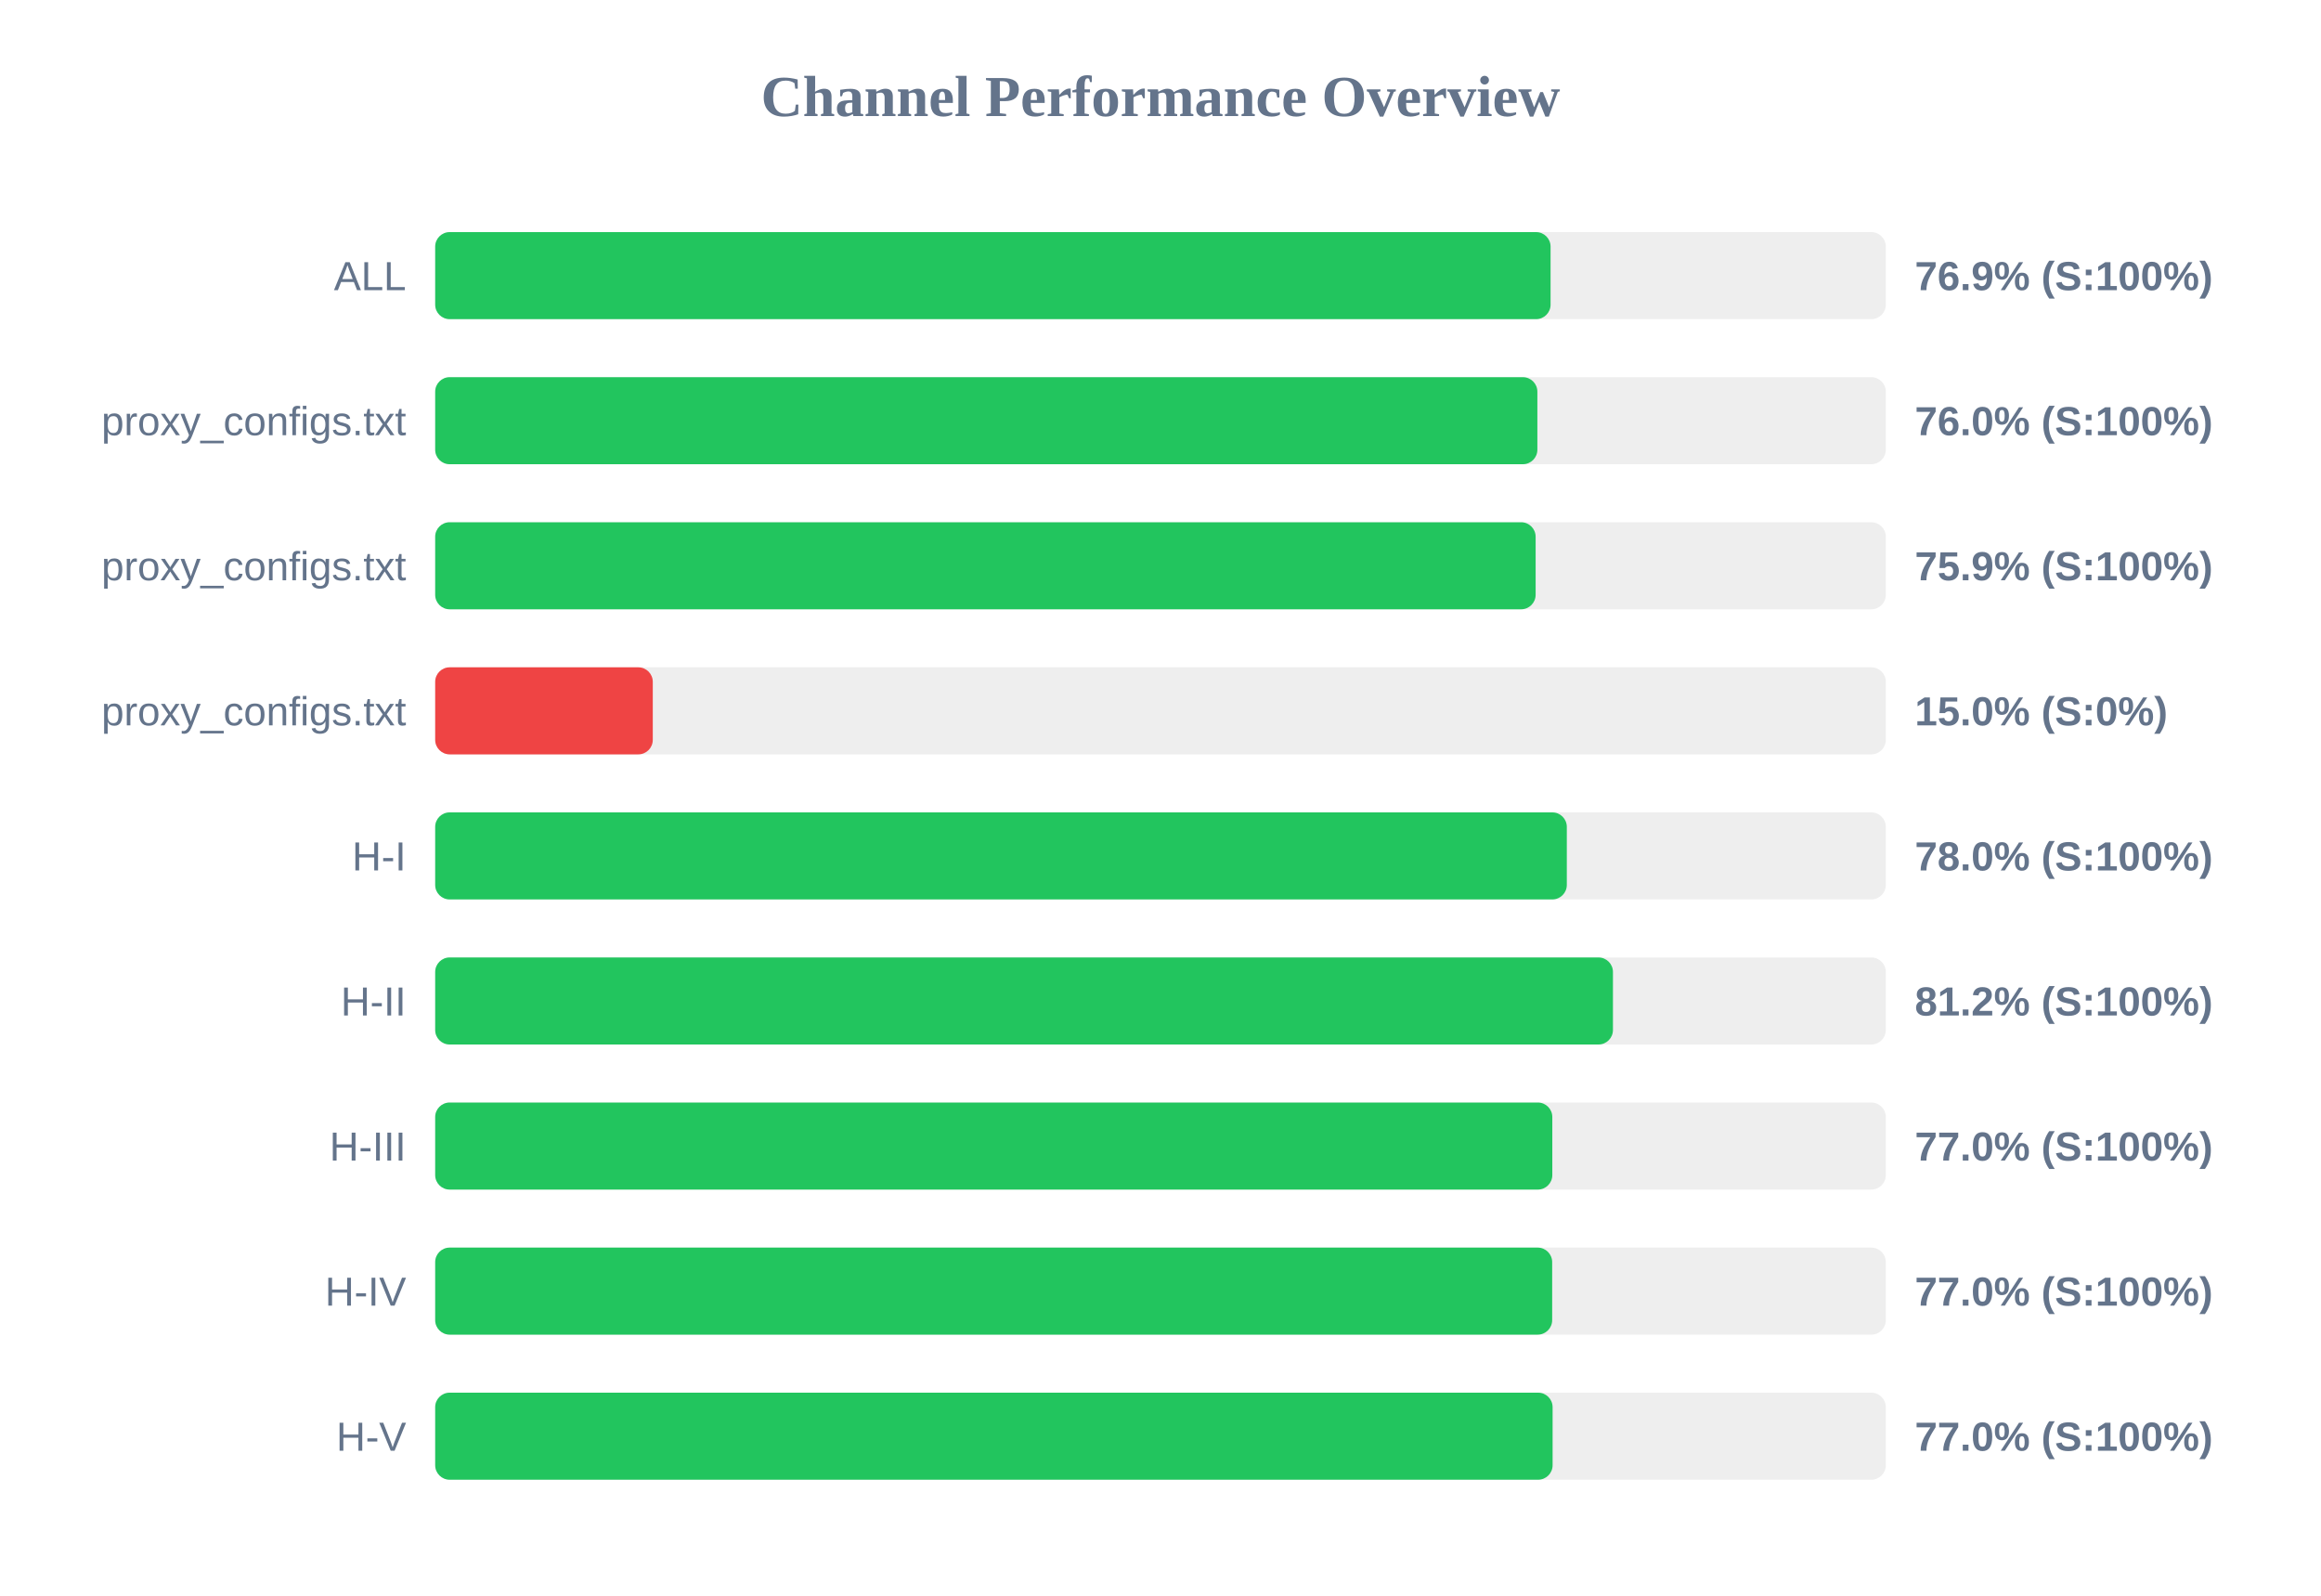
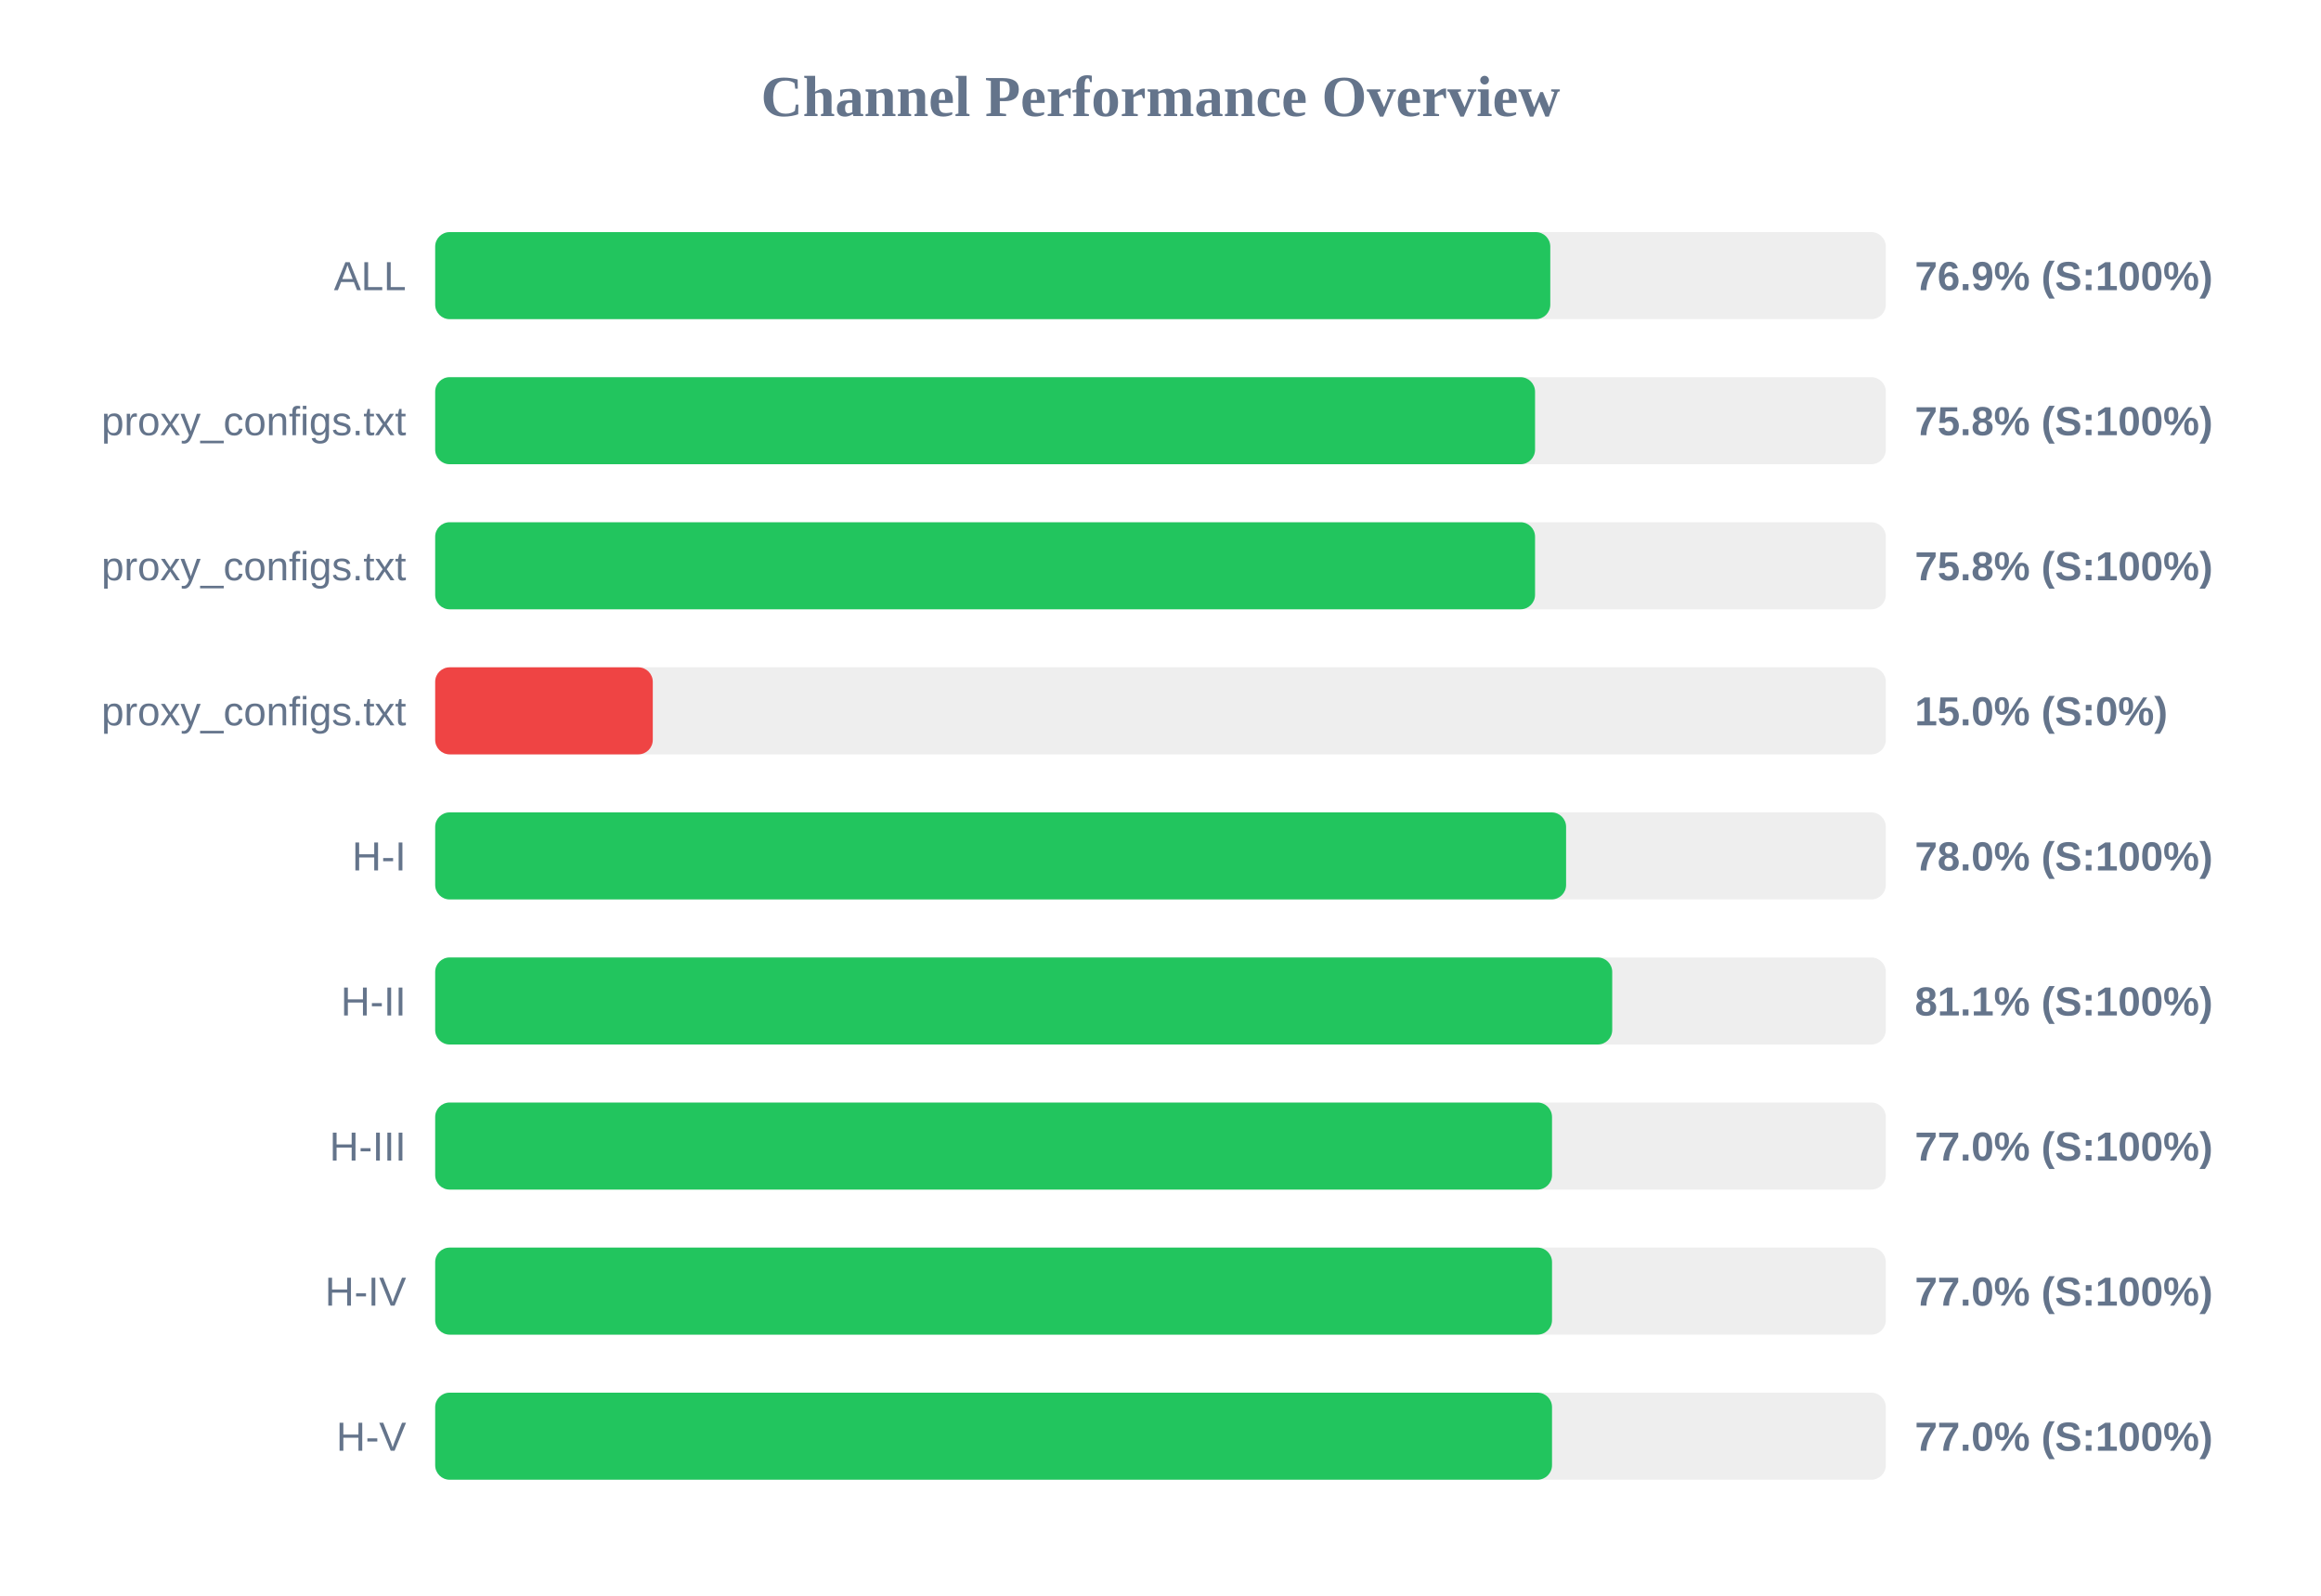
<svg xmlns="http://www.w3.org/2000/svg" width="800" height="550" version="1.1">
  <style>
        .row { font: 14px Arial; fill: #64748b; }
        .score { font: bold 14px Arial; fill: #64748b; }
    </style>
  <text x="400" y="40" text-anchor="middle" font-size="20px" font-weight="bold" fill="#64748b">Channel Performance Overview</text>
  <rect x="150" y="80" width="500" height="30" fill="#eee" rx="5" />
-   <rect x="150" y="80" width="384.45" height="30" fill="#22c55e" rx="5" />
+   <rect x="150" y="80" width="384.35" height="30" fill="#22c55e" rx="5" />
  <text x="140" y="100" text-anchor="end" class="row">ALL</text>
  <text x="660" y="100" text-anchor="start" class="score">76.9% (S:100%)</text>
  <rect x="150" y="130" width="500" height="30" fill="#eee" rx="5" />
-   <rect x="150" y="130" width="379.9" height="30" fill="#22c55e" rx="5" />
+   <rect x="150" y="130" width="379.1" height="30" fill="#22c55e" rx="5" />
  <text x="140" y="150" text-anchor="end" class="row">proxy_configs.txt</text>
-   <text x="660" y="150" text-anchor="start" class="score">76.0% (S:100%)</text>
+   <text x="660" y="150" text-anchor="start" class="score">75.8% (S:100%)</text>
  <rect x="150" y="180" width="500" height="30" fill="#eee" rx="5" />
-   <rect x="150" y="180" width="379.3" height="30" fill="#22c55e" rx="5" />
+   <rect x="150" y="180" width="379.1" height="30" fill="#22c55e" rx="5" />
  <text x="140" y="200" text-anchor="end" class="row">proxy_configs.txt</text>
-   <text x="660" y="200" text-anchor="start" class="score">75.9% (S:100%)</text>
+   <text x="660" y="200" text-anchor="start" class="score">75.8% (S:100%)</text>
  <rect x="150" y="230" width="500" height="30" fill="#eee" rx="5" />
  <rect x="150" y="230" width="75.0" height="30" fill="#ef4444" rx="5" />
  <text x="140" y="250" text-anchor="end" class="row">proxy_configs.txt</text>
  <text x="660" y="250" text-anchor="start" class="score">15.0% (S:0%)</text>
  <rect x="150" y="280" width="500" height="30" fill="#eee" rx="5" />
-   <rect x="150" y="280" width="390.05" height="30" fill="#22c55e" rx="5" />
+   <rect x="150" y="280" width="389.8" height="30" fill="#22c55e" rx="5" />
  <text x="140" y="300" text-anchor="end" class="row">H-I</text>
  <text x="660" y="300" text-anchor="start" class="score">78.0% (S:100%)</text>
  <rect x="150" y="330" width="500" height="30" fill="#eee" rx="5" />
-   <rect x="150" y="330" width="405.95" height="30" fill="#22c55e" rx="5" />
+   <rect x="150" y="330" width="405.7" height="30" fill="#22c55e" rx="5" />
  <text x="140" y="350" text-anchor="end" class="row">H-II</text>
-   <text x="660" y="350" text-anchor="start" class="score">81.2% (S:100%)</text>
+   <text x="660" y="350" text-anchor="start" class="score">81.1% (S:100%)</text>
  <rect x="150" y="380" width="500" height="30" fill="#eee" rx="5" />
-   <rect x="150" y="380" width="385.05" height="30" fill="#22c55e" rx="5" />
+   <rect x="150" y="380" width="384.95" height="30" fill="#22c55e" rx="5" />
  <text x="140" y="400" text-anchor="end" class="row">H-III</text>
  <text x="660" y="400" text-anchor="start" class="score">77.0% (S:100%)</text>
  <rect x="150" y="430" width="500" height="30" fill="#eee" rx="5" />
-   <rect x="150" y="430" width="385.0" height="30" fill="#22c55e" rx="5" />
+   <rect x="150" y="430" width="384.95" height="30" fill="#22c55e" rx="5" />
  <text x="140" y="450" text-anchor="end" class="row">H-IV</text>
  <text x="660" y="450" text-anchor="start" class="score">77.0% (S:100%)</text>
  <rect x="150" y="480" width="500" height="30" fill="#eee" rx="5" />
-   <rect x="150" y="480" width="385.15" height="30" fill="#22c55e" rx="5" />
+   <rect x="150" y="480" width="384.95" height="30" fill="#22c55e" rx="5" />
  <text x="140" y="500" text-anchor="end" class="row">H-V</text>
  <text x="660" y="500" text-anchor="start" class="score">77.0% (S:100%)</text>
</svg>
